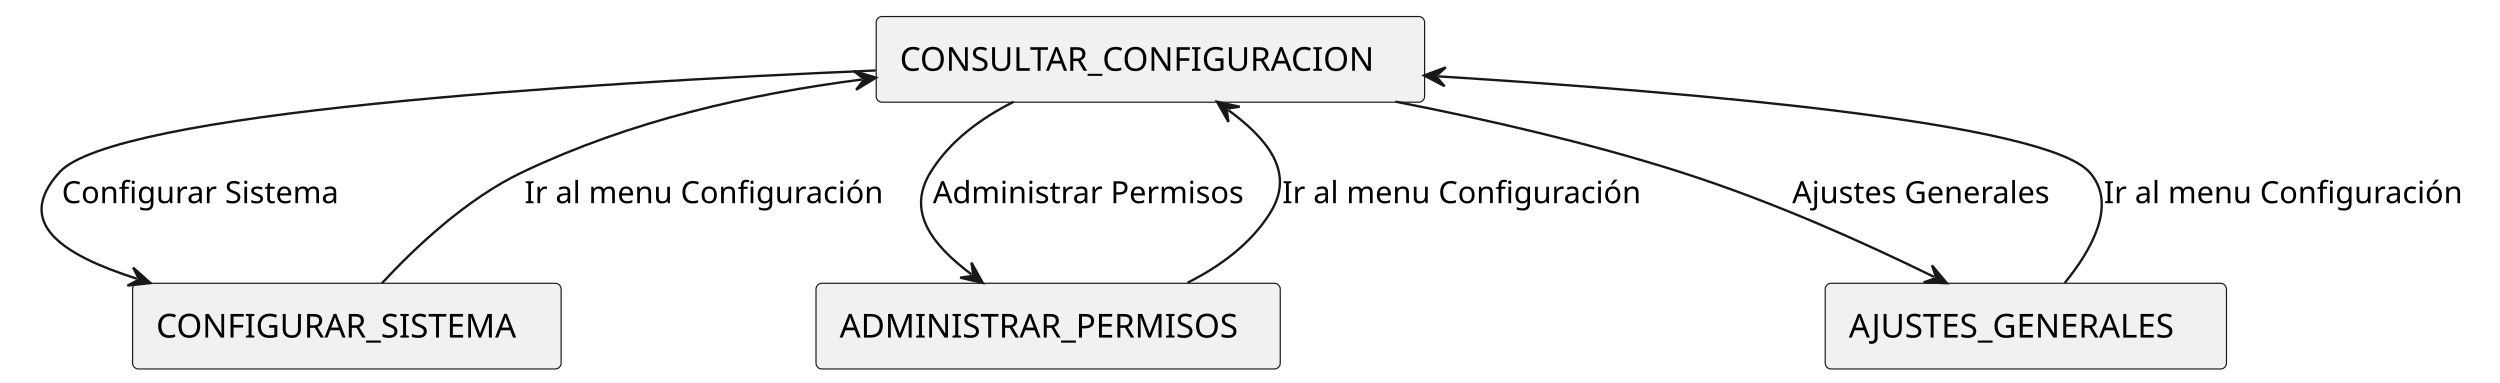
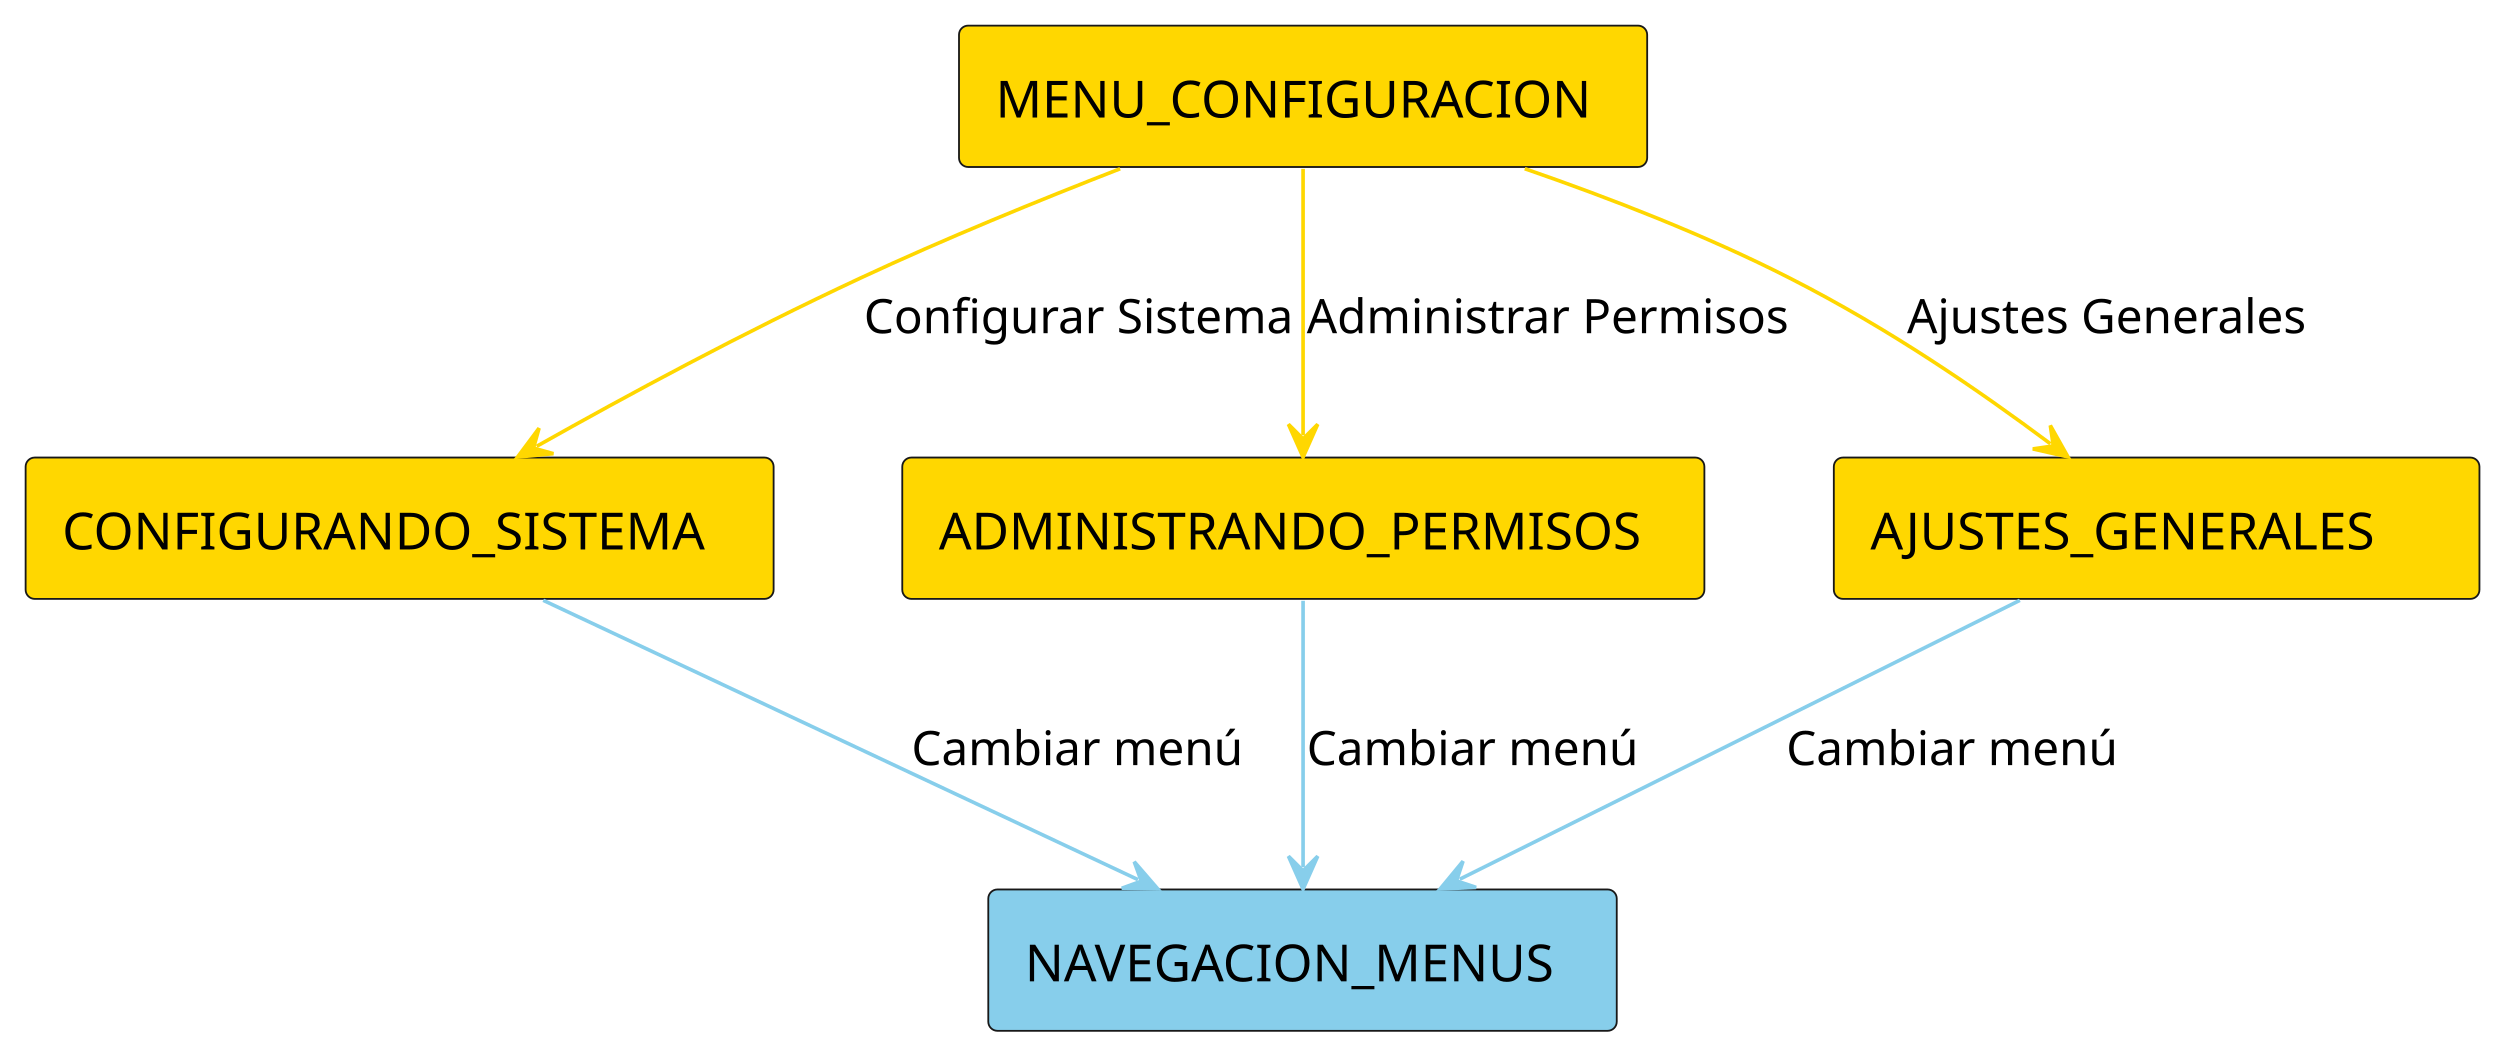
- <svg xmlns="http://www.w3.org/2000/svg" contentStyleType="text/css" height="162px" preserveAspectRatio="none" style="width:1059px;height:162px;background:#FFFFFF;" version="1.1" viewBox="0 0 1059 162" width="1059px" zoomAndPan="magnify">
+ <svg xmlns="http://www.w3.org/2000/svg" contentStyleType="text/css" height="287px" preserveAspectRatio="none" style="width:683px;height:287px;background:#FFFFFF;" version="1.1" viewBox="0 0 683 287" width="683px" zoomAndPan="magnify">
  <defs />
  <g>
-     <g id="elem_CONSULTAR_CONFIGURACION">
-       <rect fill="#F1F1F1" height="36.297" rx="2.5" ry="2.5" style="stroke:#181818;stroke-width:0.5;" width="232.304" x="371.16" y="7" />
-       <text fill="#000000" font-family="sans-serif" font-size="14" lengthAdjust="spacing" textLength="212.304" x="381.16" y="29.995">CONSULTAR_CONFIGURACION</text>
+     <g id="elem_MENU_CONFIGURACION">
+       <rect fill="#FFD700" height="38.621" rx="2.5" ry="2.5" style="stroke:#181818;stroke-width:0.5;" width="188.007" x="262" y="7" />
+       <text fill="#000000" font-family="sans-serif" font-size="14" lengthAdjust="spacing" textLength="168.007" x="272" y="32.107">MENU_CONFIGURACION</text>
    </g>
-     <g id="elem_CONFIGURAR_SISTEMA">
-       <rect fill="#F1F1F1" height="36.297" rx="2.5" ry="2.5" style="stroke:#181818;stroke-width:0.5;" width="181.533" x="56.16" y="120" />
-       <text fill="#000000" font-family="sans-serif" font-size="14" lengthAdjust="spacing" textLength="161.533" x="66.16" y="142.995">CONFIGURAR_SISTEMA</text>
+     <g id="elem_NAVEGACION_MENUS">
+       <rect fill="#87CEEB" height="38.621" rx="2.5" ry="2.5" style="stroke:#181818;stroke-width:0.5;" width="171.696" x="270" y="243" />
+       <text fill="#000000" font-family="sans-serif" font-size="14" lengthAdjust="spacing" textLength="151.696" x="280" y="268.107">NAVEGACION_MENUS</text>
    </g>
-     <g id="elem_ADMINISTRAR_PERMISOS">
-       <rect fill="#F1F1F1" height="36.297" rx="2.5" ry="2.5" style="stroke:#181818;stroke-width:0.5;" width="196.654" x="345.66" y="120" />
-       <text fill="#000000" font-family="sans-serif" font-size="14" lengthAdjust="spacing" textLength="176.654" x="355.66" y="142.995">ADMINISTRAR_PERMISOS</text>
+     <g id="elem_CONFIGURANDO_SISTEMA">
+       <rect fill="#FFD700" height="38.621" rx="2.5" ry="2.5" style="stroke:#181818;stroke-width:0.5;" width="204.352" x="7" y="125" />
+       <text fill="#000000" font-family="sans-serif" font-size="14" lengthAdjust="spacing" textLength="184.352" x="17" y="150.107">CONFIGURANDO_SISTEMA</text>
+     </g>
+     <g id="elem_ADMINISTRANDO_PERMISOS">
+       <rect fill="#FFD700" height="38.621" rx="2.5" ry="2.5" style="stroke:#181818;stroke-width:0.5;" width="219.138" x="246.5" y="125" />
+       <text fill="#000000" font-family="sans-serif" font-size="14" lengthAdjust="spacing" textLength="199.138" x="256.5" y="150.107">ADMINISTRANDO_PERMISOS</text>
    </g>
    <g id="elem_AJUSTES_GENERALES">
-       <rect fill="#F1F1F1" height="36.297" rx="2.5" ry="2.5" style="stroke:#181818;stroke-width:0.5;" width="169.974" x="773.16" y="120" />
-       <text fill="#000000" font-family="sans-serif" font-size="14" lengthAdjust="spacing" textLength="149.974" x="783.16" y="142.995">AJUSTES_GENERALES</text>
+       <rect fill="#FFD700" height="38.621" rx="2.5" ry="2.5" style="stroke:#181818;stroke-width:0.5;" width="176.386" x="501" y="125" />
+       <text fill="#000000" font-family="sans-serif" font-size="14" lengthAdjust="spacing" textLength="156.386" x="511" y="150.107">AJUSTES_GENERALES</text>
    </g>
-     <g id="link_CONSULTAR_CONFIGURACION_CONFIGURAR_SISTEMA">
-       <path d="M370.98,29.85 C241.73,35.36 47.98,47.74 25.16,73 C6,94.21 25.594,107.736 58.034,118.086 " fill="none" id="CONSULTAR_CONFIGURACION-to-CONFIGURAR_SISTEMA" style="stroke:#181818;stroke-width:1;" />
-       <polygon fill="#181818" points="63.75,119.91,56.392,113.364,58.987,118.39,53.96,120.985,63.75,119.91" style="stroke:#181818;stroke-width:1;" />
-       <text fill="#000000" font-family="sans-serif" font-size="13" lengthAdjust="spacing" textLength="125.1" x="26.16" y="86.067">Configurar Sistema</text>
+     <g id="link_MENU_CONFIGURACION_CONFIGURANDO_SISTEMA">
+       <path d="M306.02,46.1 C284,54.66 257.97,65.28 235,76 C202.5,91.16 171.779,107.767 146.619,121.927 " fill="none" id="MENU_CONFIGURACION-to-CONFIGURANDO_SISTEMA" style="stroke:#FFD700;stroke-width:1.0;" />
+       <polygon fill="#FFD700" points="141.39,124.87,151.195,123.942,145.747,122.418,147.271,116.97,141.39,124.87" style="stroke:#FFD700;stroke-width:1.0;" />
+       <text fill="#000000" font-family="sans-serif" font-size="13" lengthAdjust="spacing" textLength="111.268" x="236" y="91.028">Configurar Sistema</text>
    </g>
-     <g id="link_CONFIGURAR_SISTEMA_CONSULTAR_CONFIGURACION">
-       <path d="M161.79,119.97 C175.56,105.11 197.54,84.24 221.16,73 C267.53,50.94 316.95,39.934 365.13,33.664 " fill="none" id="CONFIGURAR_SISTEMA-to-CONSULTAR_CONFIGURACION" style="stroke:#181818;stroke-width:1;" />
-       <polygon fill="#181818" points="371.08,32.89,361.639,30.085,366.122,33.535,362.671,38.018,371.08,32.89" style="stroke:#181818;stroke-width:1;" />
-       <text fill="#000000" font-family="sans-serif" font-size="13" lengthAdjust="spacing" textLength="160.507" x="222.16" y="86.067">Ir al menu Configuración</text>
+     <g id="link_CONFIGURANDO_SISTEMA_NAVEGACION_MENUS">
+       <path d="M148.41,164.01 C194.45,185.63 264.739,218.639 310.889,240.319 " fill="none" id="CONFIGURANDO_SISTEMA-to-NAVEGACION_MENUS" style="stroke:#87CEEB;stroke-width:1.0;" />
+       <polygon fill="#87CEEB" points="316.32,242.87,309.875,235.423,311.795,240.744,306.473,242.664,316.32,242.87" style="stroke:#87CEEB;stroke-width:1.0;" />
+       <text fill="#000000" font-family="sans-serif" font-size="13" lengthAdjust="spacing" textLength="85.255" x="249" y="209.028">Cambiar menú</text>
    </g>
-     <g id="link_CONSULTAR_CONFIGURACION_ADMINISTRAR_PERMISOS">
-       <path d="M429.38,43.12 C415.48,50.1 402.31,59.75 394.16,73 C383.82,89.81 394.947,103.771 411.497,116.231 " fill="none" id="CONSULTAR_CONFIGURACION-to-ADMINISTRAR_PERMISOS" style="stroke:#181818;stroke-width:1;" />
-       <polygon fill="#181818" points="416.29,119.84,411.506,111.231,412.296,116.833,406.694,117.622,416.29,119.84" style="stroke:#181818;stroke-width:1;" />
-       <text fill="#000000" font-family="sans-serif" font-size="13" lengthAdjust="spacing" textLength="138.887" x="395.16" y="86.067">Administrar Permisos</text>
+     <g id="link_MENU_CONFIGURACION_ADMINISTRANDO_PERMISOS">
+       <path d="M356,46.14 C356,67.78 356,97.28 356,118.91 " fill="none" id="MENU_CONFIGURACION-to-ADMINISTRANDO_PERMISOS" style="stroke:#FFD700;stroke-width:1.0;" />
+       <polygon fill="#FFD700" points="356,124.91,360,115.91,356,119.91,352,115.91,356,124.91" style="stroke:#FFD700;stroke-width:1.0;" />
+       <text fill="#000000" font-family="sans-serif" font-size="13" lengthAdjust="spacing" textLength="123.525" x="357" y="91.028">Administrar Permisos</text>
    </g>
-     <g id="link_ADMINISTRAR_PERMISOS_CONSULTAR_CONFIGURACION">
-       <path d="M503.04,119.76 C516.9,112.81 530,103.19 538.16,90 C548.62,73.08 537.208,59.092 520.348,46.652 " fill="none" id="ADMINISTRAR_PERMISOS-to-CONSULTAR_CONFIGURACION" style="stroke:#181818;stroke-width:1;" />
-       <polygon fill="#181818" points="515.52,43.09,520.387,51.652,519.543,46.059,525.137,45.215,515.52,43.09" style="stroke:#181818;stroke-width:1;" />
-       <text fill="#000000" font-family="sans-serif" font-size="13" lengthAdjust="spacing" textLength="160.507" x="543.16" y="86.067">Ir al menu Configuración</text>
+     <g id="link_ADMINISTRANDO_PERMISOS_NAVEGACION_MENUS">
+       <path d="M356,164.14 C356,185.78 356,215.28 356,236.91 " fill="none" id="ADMINISTRANDO_PERMISOS-to-NAVEGACION_MENUS" style="stroke:#87CEEB;stroke-width:1.0;" />
+       <polygon fill="#87CEEB" points="356,242.91,360,233.91,356,237.91,352,233.91,356,242.91" style="stroke:#87CEEB;stroke-width:1.0;" />
+       <text fill="#000000" font-family="sans-serif" font-size="13" lengthAdjust="spacing" textLength="85.255" x="357" y="209.028">Cambiar menú</text>
    </g>
-     <g id="link_CONSULTAR_CONFIGURACION_AJUSTES_GENERALES">
-       <path d="M591.09,43.05 C629.58,50.57 673.29,60.57 712.16,73 C751.96,85.73 790.221,103.071 819.321,117.321 " fill="none" id="CONSULTAR_CONFIGURACION-to-AJUSTES_GENERALES" style="stroke:#181818;stroke-width:1;" />
-       <polygon fill="#181818" points="824.71,119.96,818.386,112.409,820.22,117.761,814.868,119.594,824.71,119.96" style="stroke:#181818;stroke-width:1;" />
-       <text fill="#000000" font-family="sans-serif" font-size="13" lengthAdjust="spacing" textLength="117.52" x="759.16" y="86.067">Ajustes Generales</text>
+     <g id="link_MENU_CONFIGURACION_AJUSTES_GENERALES">
+       <path d="M416.57,46.09 C439.76,54.1 466.12,64.33 489,76 C516.43,89.99 540.521,106.582 560.161,121.233 " fill="none" id="MENU_CONFIGURACION-to-AJUSTES_GENERALES" style="stroke:#FFD700;stroke-width:1.0;" />
+       <polygon fill="#FFD700" points="564.97,124.82,560.148,116.233,560.962,121.831,555.364,122.645,564.97,124.82" style="stroke:#FFD700;stroke-width:1.0;" />
+       <text fill="#000000" font-family="sans-serif" font-size="13" lengthAdjust="spacing" textLength="106.222" x="521" y="91.028">Ajustes Generales</text>
    </g>
-     <g id="link_AJUSTES_GENERALES_CONSULTAR_CONFIGURACION">
-       <path d="M874.62,119.84 C885.99,105.91 897.1,86.43 885.16,73 C866.55,52.07 719.918,39.254 609.208,32.344 " fill="none" id="AJUSTES_GENERALES-to-CONSULTAR_CONFIGURACION" style="stroke:#181818;stroke-width:1;" />
-       <polygon fill="#181818" points="603.22,31.97,611.953,36.523,608.21,32.282,612.452,28.538,603.22,31.97" style="stroke:#181818;stroke-width:1;" />
-       <text fill="#000000" font-family="sans-serif" font-size="13" lengthAdjust="spacing" textLength="160.507" x="891.16" y="86.067">Ir al menu Configuración</text>
+     <g id="link_AJUSTES_GENERALES_NAVEGACION_MENUS">
+       <path d="M551.82,164.01 C508.4,185.63 442.341,218.516 398.801,240.196 " fill="none" id="AJUSTES_GENERALES-to-NAVEGACION_MENUS" style="stroke:#87CEEB;stroke-width:1.0;" />
+       <polygon fill="#87CEEB" points="393.43,242.87,403.269,242.439,397.906,240.641,399.704,235.278,393.43,242.87" style="stroke:#87CEEB;stroke-width:1.0;" />
+       <text fill="#000000" font-family="sans-serif" font-size="13" lengthAdjust="spacing" textLength="85.255" x="488" y="209.028">Cambiar menú</text>
    </g>
  </g>
</svg>
